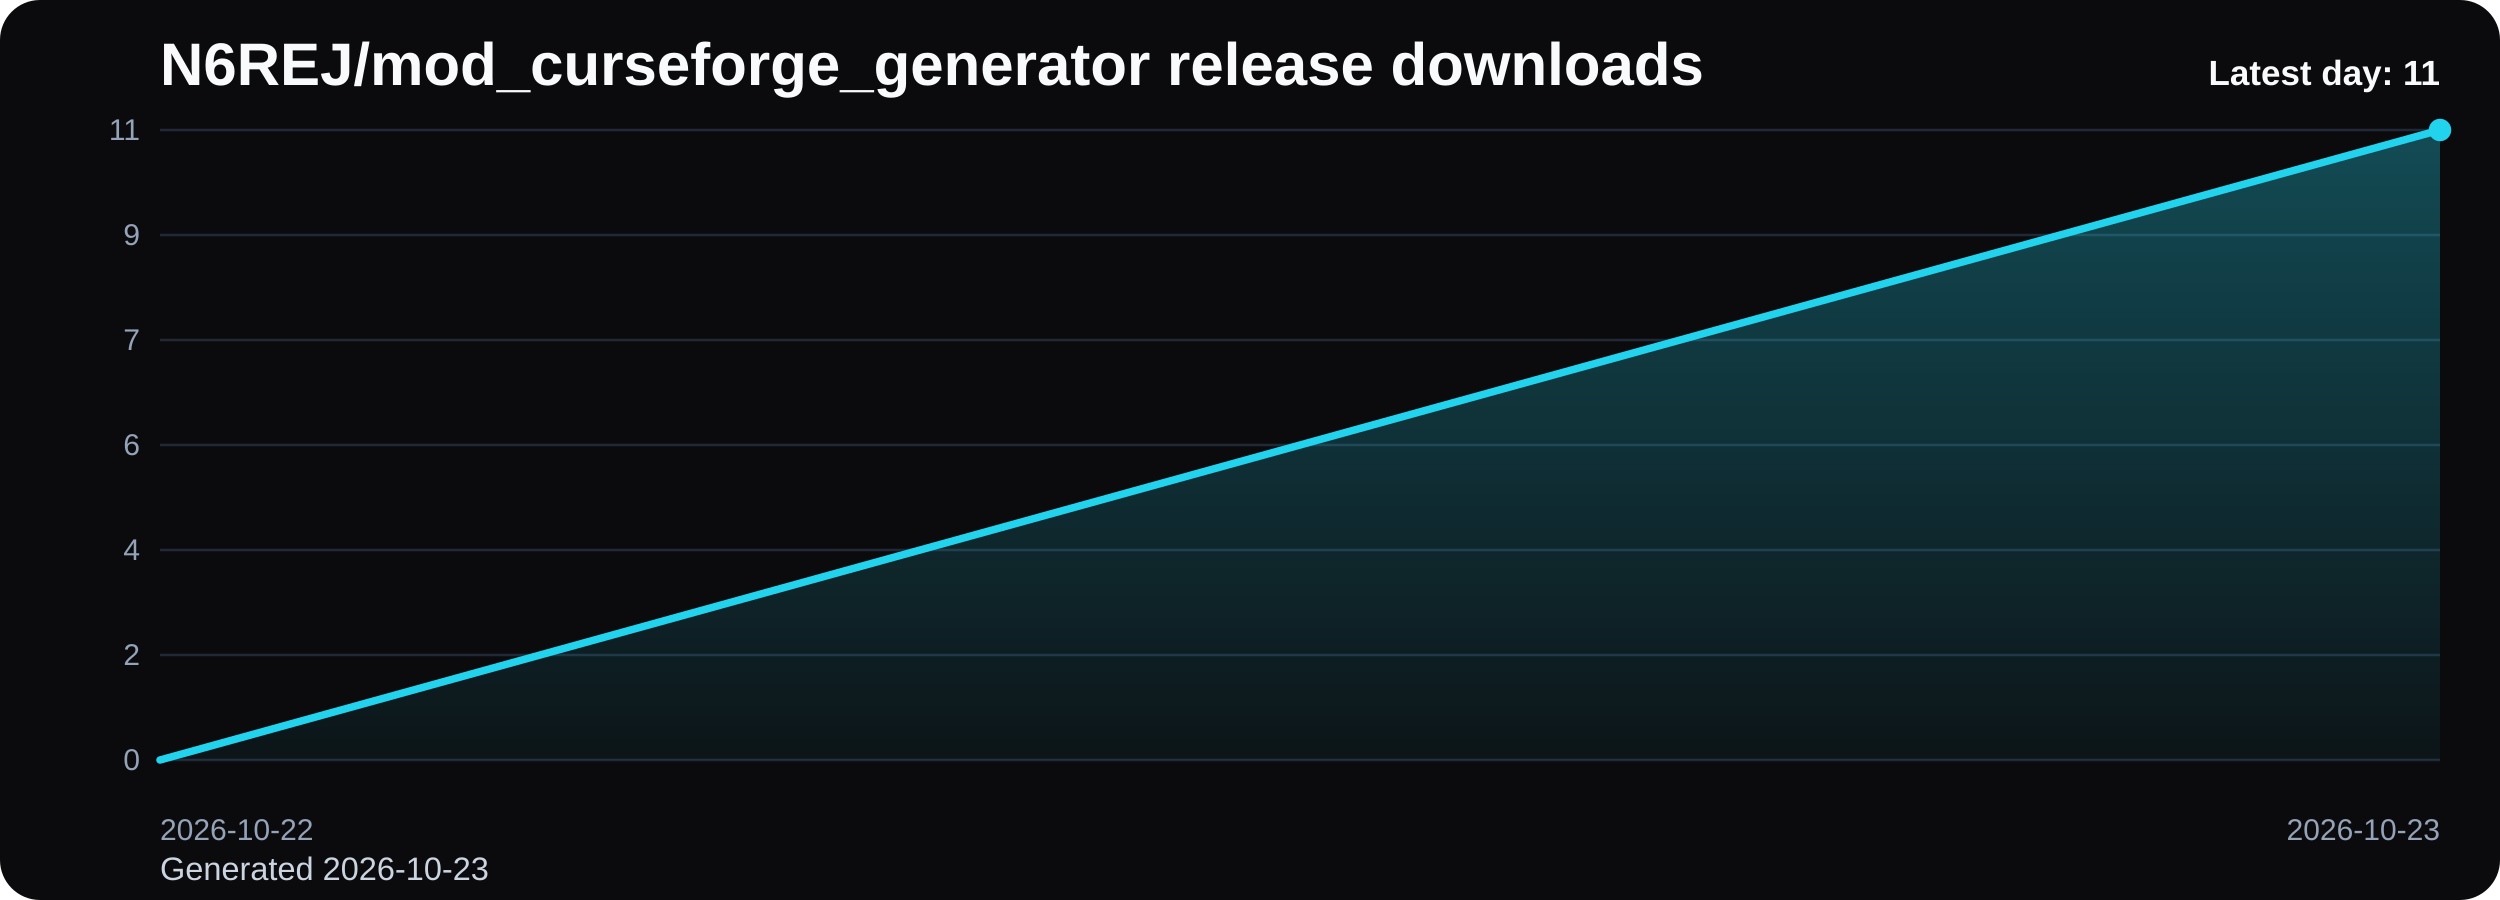
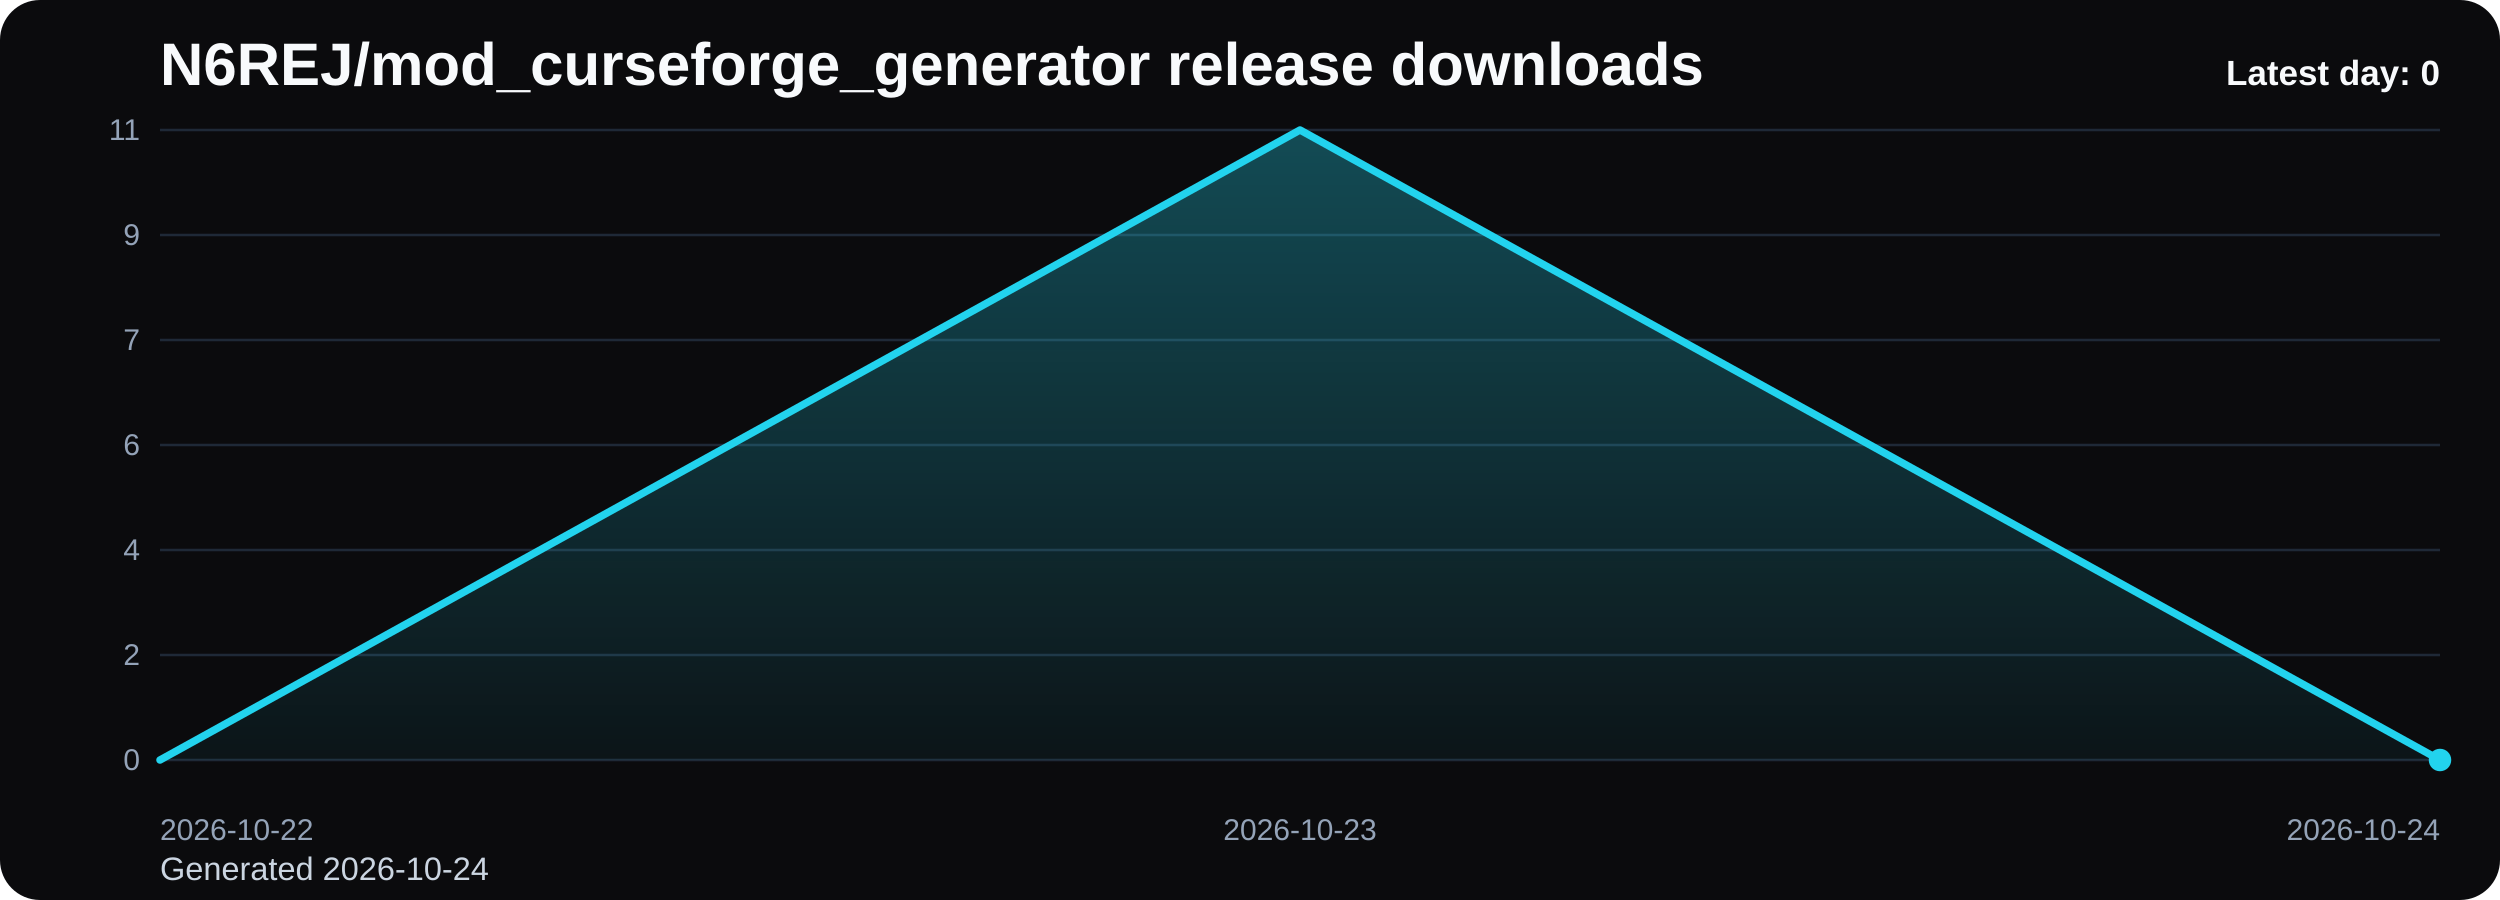
<svg xmlns="http://www.w3.org/2000/svg" viewBox="0 0 1000 360" role="img" aria-label="N6REJ/mod_curseforge_generator release downloads chart">
  <defs>
    <linearGradient id="fill-daily-black" x1="0" y1="0" x2="0" y2="1">
      <stop offset="0%" stop-color="#22d3ee" stop-opacity="0.32" />
      <stop offset="100%" stop-color="#22d3ee" stop-opacity="0.05" />
    </linearGradient>
    <style>
      .bg { fill: #0b0b0d; }
      .title { font: 700 24px Arial, sans-serif; fill: #f8fafc; }
      .sub { font: 400 13px Arial, sans-serif; fill: #cbd5e1; }
      .grid { stroke: #1f2937; stroke-width: 1; }
      .axis { font: 400 12px Arial, sans-serif; fill: #94a3b8; }
      .line { fill: none; stroke: #22d3ee; stroke-width: 3; stroke-linecap: round; stroke-linejoin: round; }
      .dot { fill: #22d3ee; }
      .value { font: 600 11px Arial, sans-serif; fill: #cbd5e1; }
      .latest { font: 700 14px Arial, sans-serif; fill: #f8fafc; }
    </style>
  </defs>
  <rect class="bg" x="0" y="0" width="1000" height="360" rx="16" />
  <text class="title" x="64" y="34">N6REJ/mod_curseforge_generator release downloads</text>
-   <text class="sub" x="64" y="352">Generated 2026-10-23</text>
+   <text class="sub" x="64" y="352">Generated 2026-10-24</text>
  <line x1="64" y1="52.00" x2="976" y2="52.00" class="grid" />
  <text x="56" y="56.00" text-anchor="end" class="axis">11</text>
  <line x1="64" y1="94.00" x2="976" y2="94.00" class="grid" />
  <text x="56" y="98.00" text-anchor="end" class="axis">9</text>
  <line x1="64" y1="136.00" x2="976" y2="136.00" class="grid" />
  <text x="56" y="140.00" text-anchor="end" class="axis">7</text>
  <line x1="64" y1="178.00" x2="976" y2="178.00" class="grid" />
  <text x="56" y="182.00" text-anchor="end" class="axis">6</text>
  <line x1="64" y1="220.00" x2="976" y2="220.00" class="grid" />
  <text x="56" y="224.00" text-anchor="end" class="axis">4</text>
  <line x1="64" y1="262.00" x2="976" y2="262.00" class="grid" />
  <text x="56" y="266.00" text-anchor="end" class="axis">2</text>
  <line x1="64" y1="304.00" x2="976" y2="304.00" class="grid" />
  <text x="56" y="308.00" text-anchor="end" class="axis">0</text>
-   <path d="M 64.00 304 L 64.00 304.00 L 976.00 52.00 L 976.00 304 Z" fill="url(#fill-daily-black)" />
-   <polyline class="line" points="64.00,304.00 976.00,52.00" />
-   <circle class="dot" cx="976.00" cy="52.00" r="4.5" />
+   <path d="M 64.00 304 L 64.00 304.00 L 520.00 52.00 L 976.00 304.00 L 976.00 304 Z" fill="url(#fill-daily-black)" />
+   <polyline class="line" points="64.00,304.00 520.00,52.00 976.00,304.00" />
+   <circle class="dot" cx="976.00" cy="304.00" r="4.5" />
  <text class="axis" x="64.00" y="336" text-anchor="start">2026-10-22</text>
-   <text class="axis" x="976.00" y="336" text-anchor="end">2026-10-23</text>
-   <text class="latest" x="976" y="34" text-anchor="end">Latest day: 11</text>
+   <text class="axis" x="520.00" y="336" text-anchor="middle">2026-10-23</text>
+   <text class="axis" x="976.00" y="336" text-anchor="end">2026-10-24</text>
+   <text class="latest" x="976" y="34" text-anchor="end">Latest day: 0</text>
</svg>
